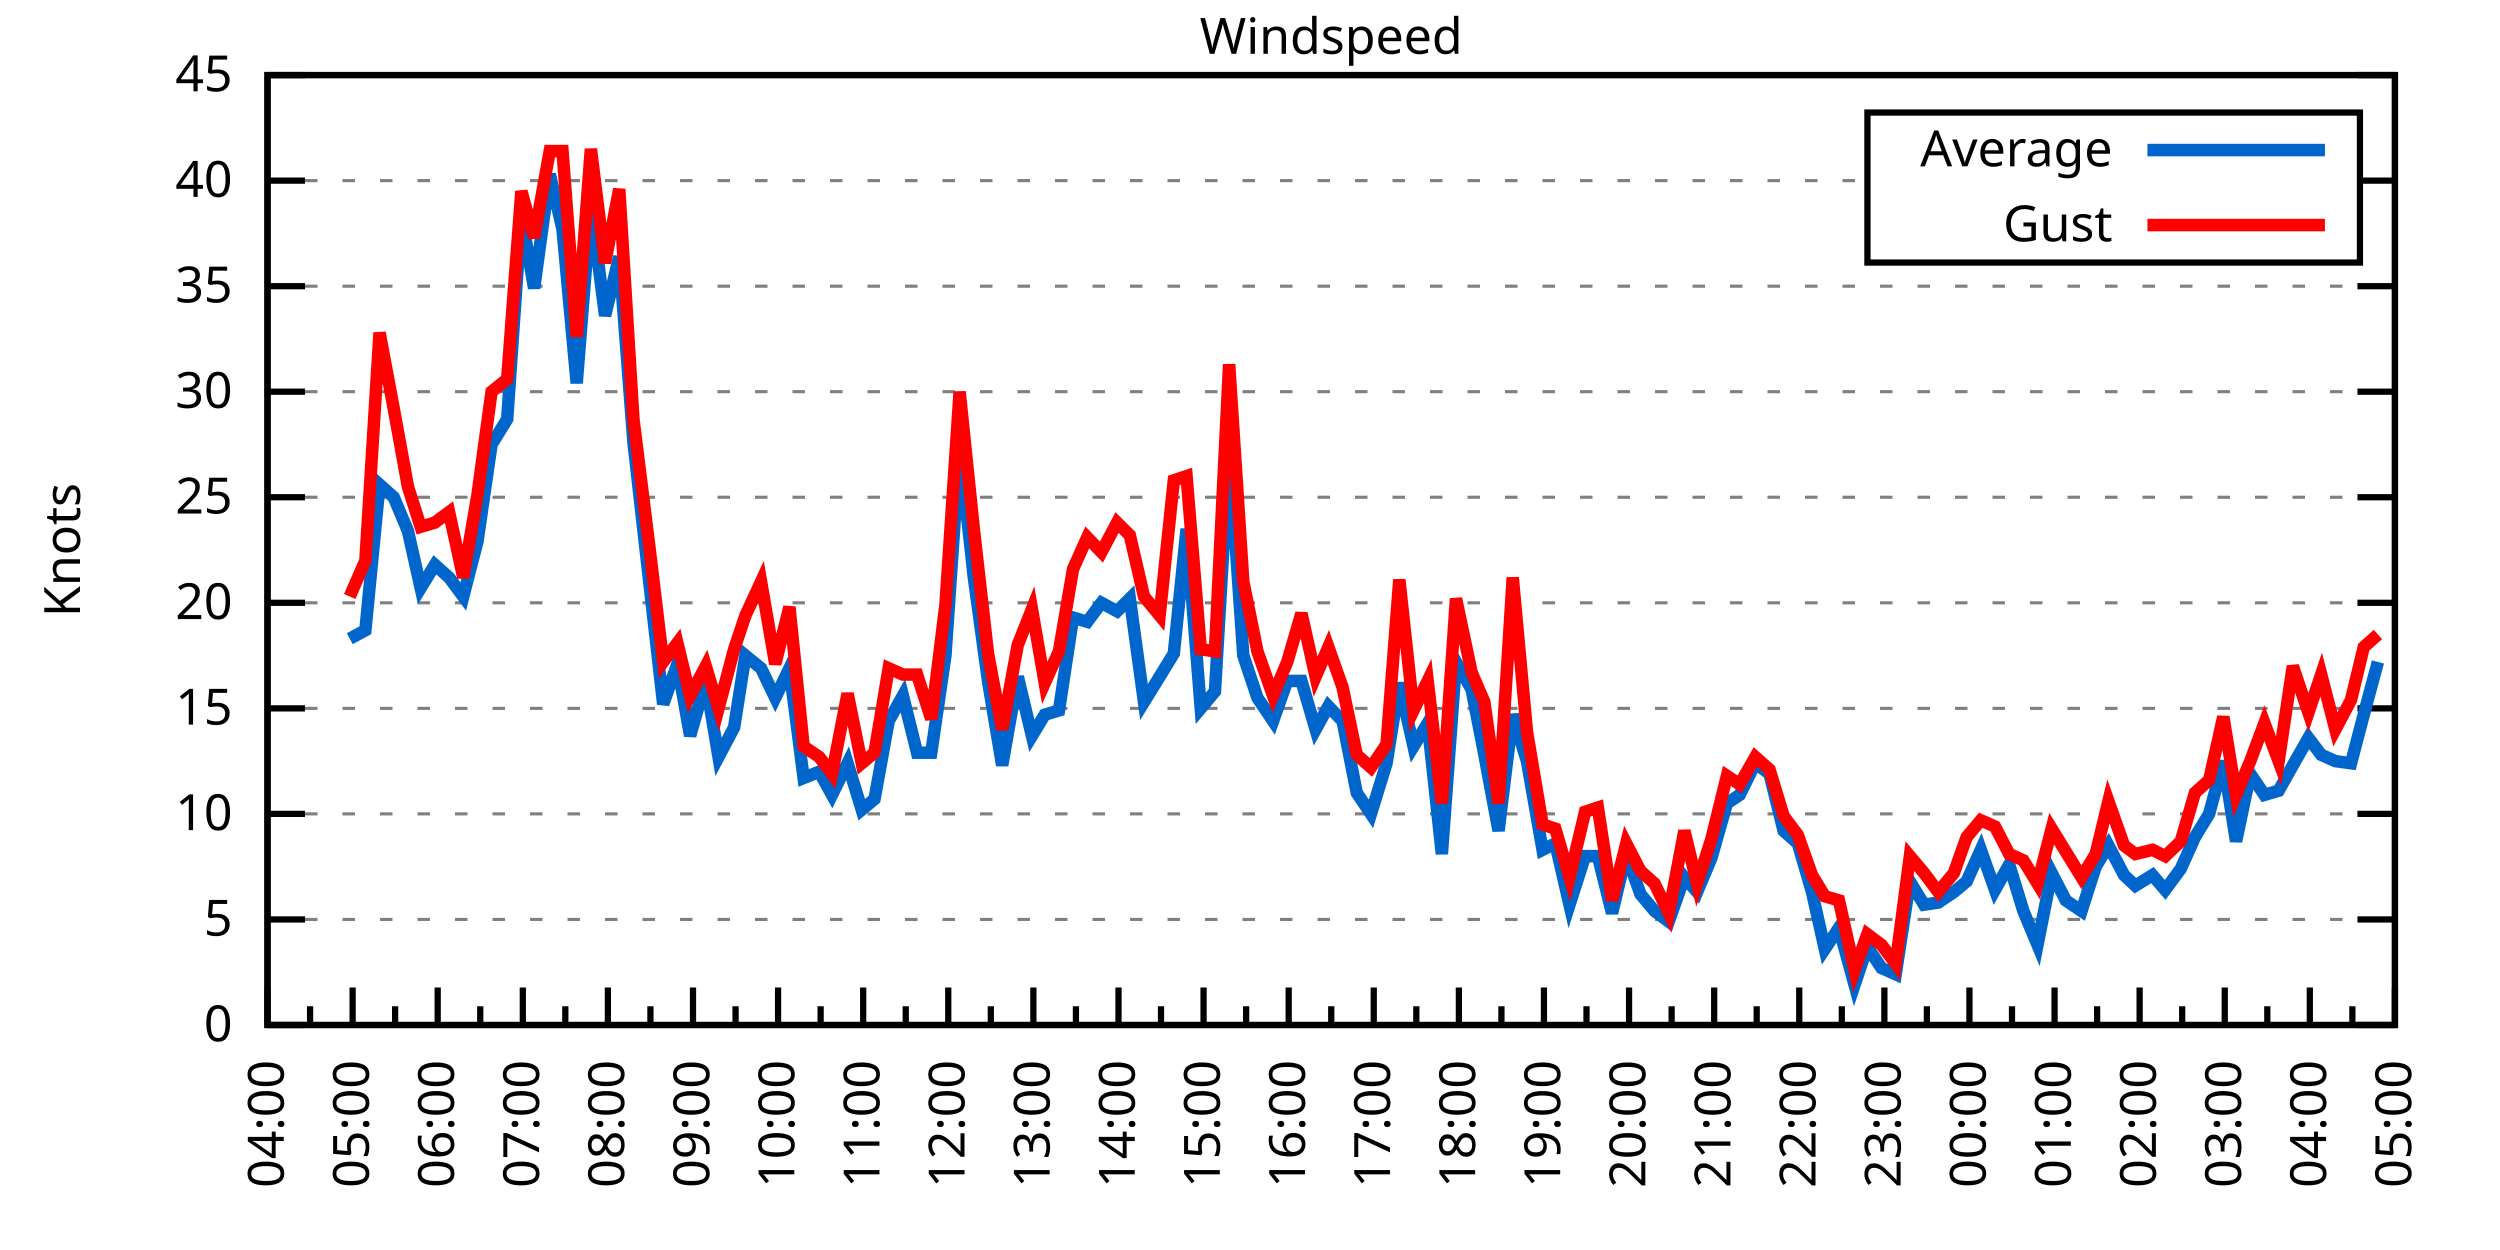
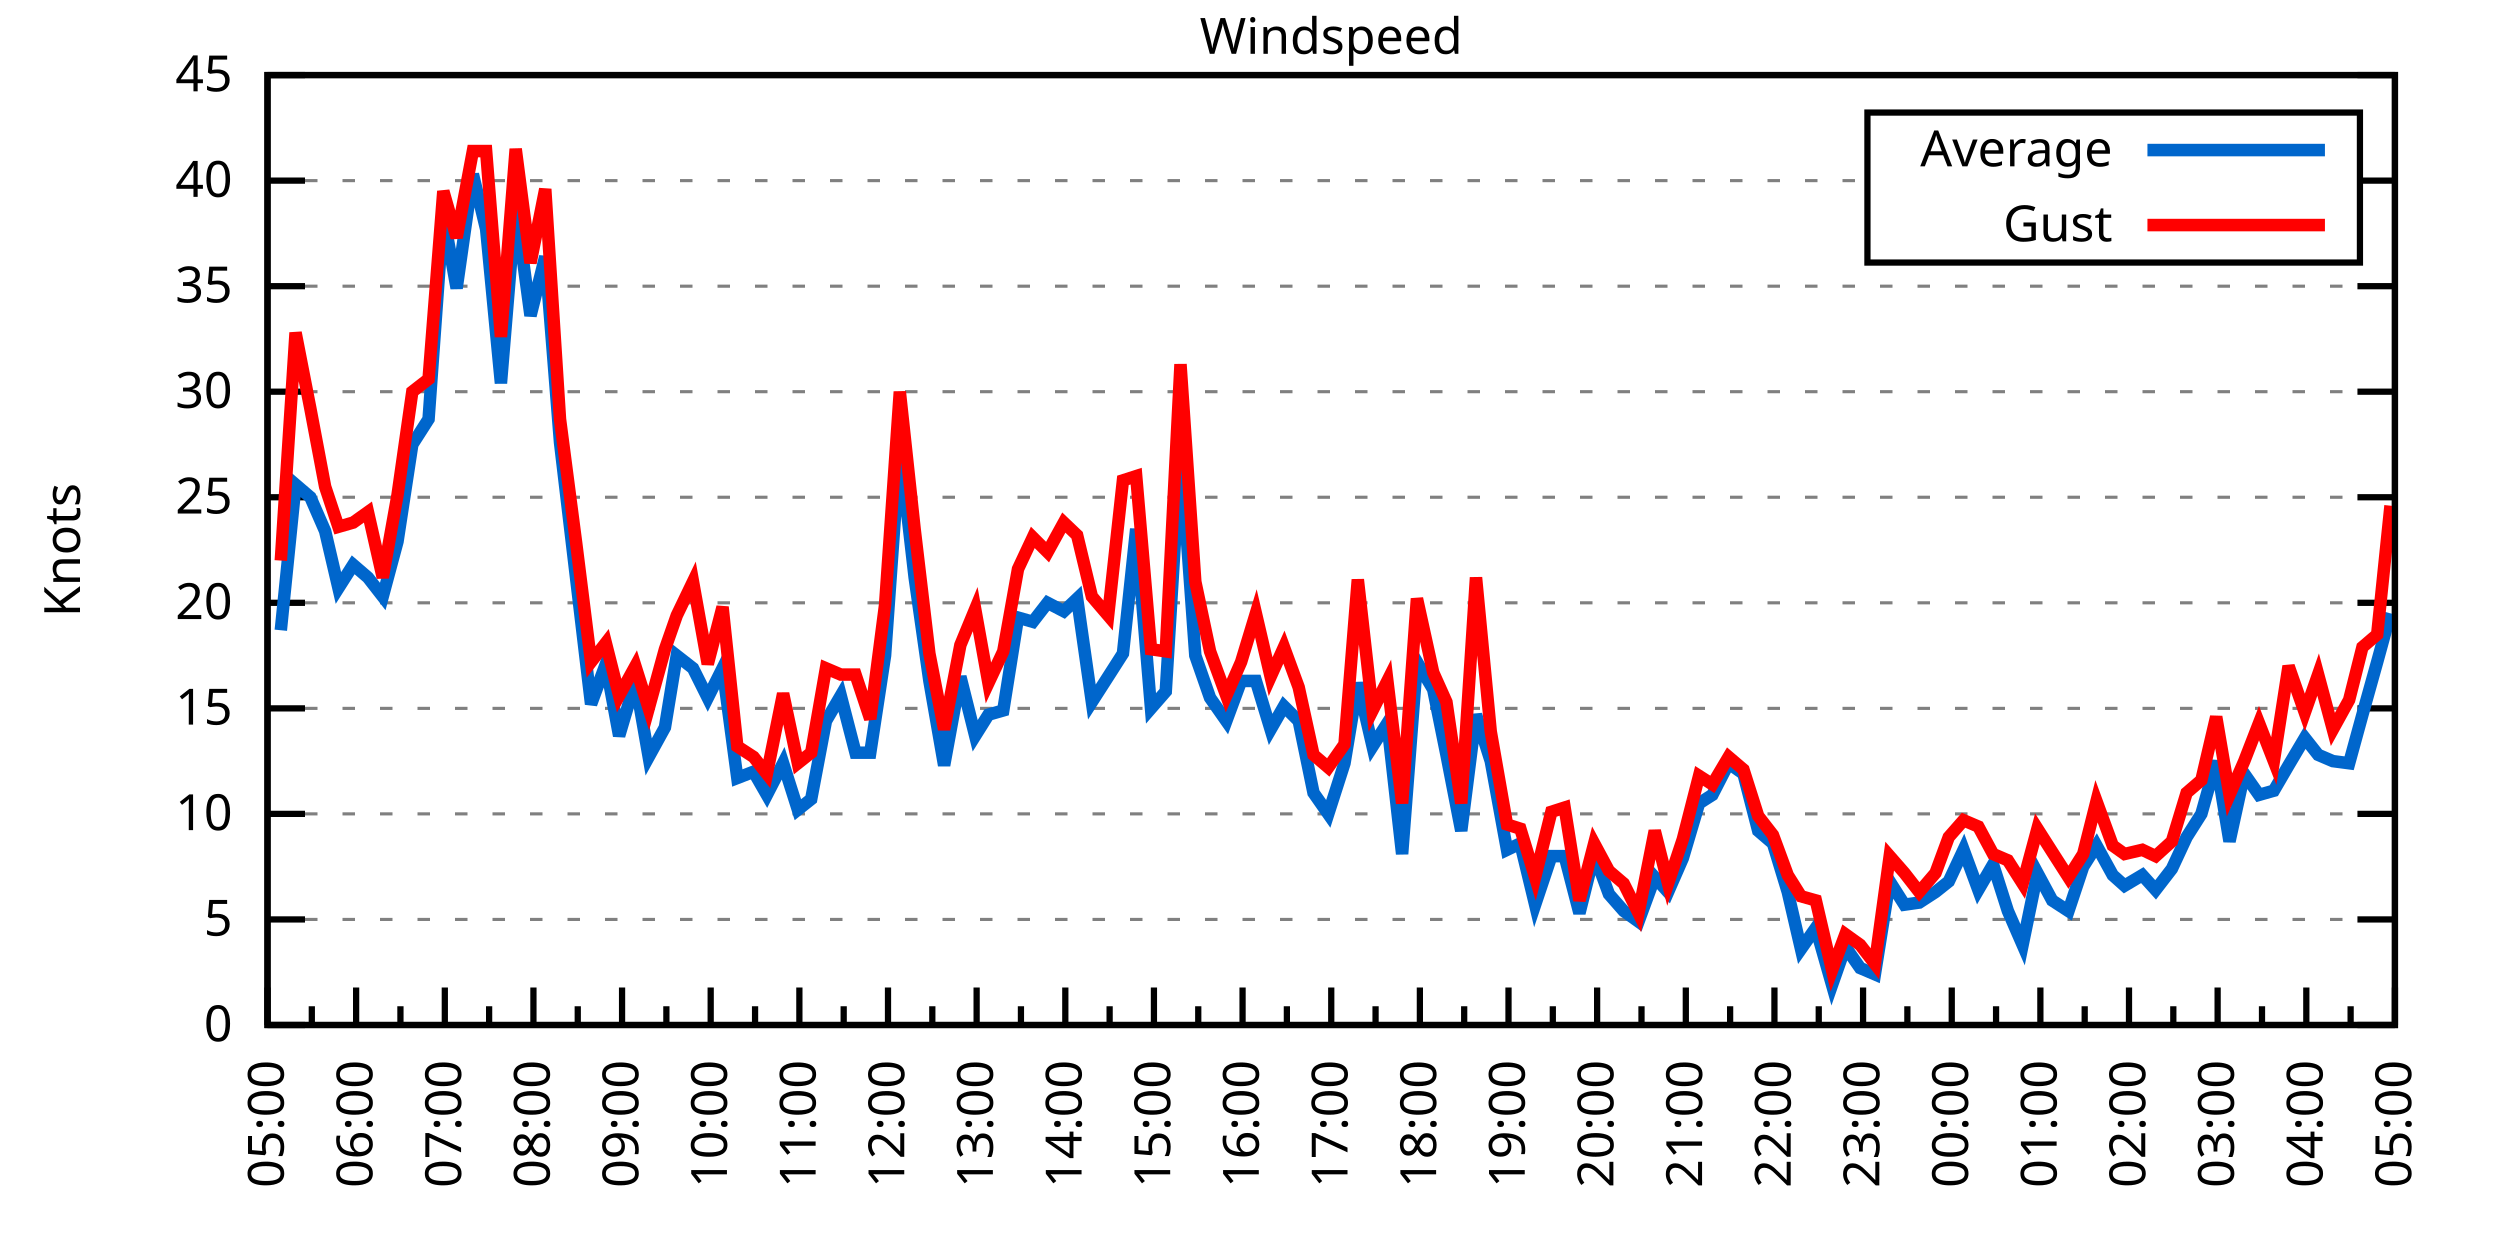
<svg xmlns="http://www.w3.org/2000/svg" xmlns:xlink="http://www.w3.org/1999/xlink" width="400" height="200" viewBox="0 0 400 200">
  <g id="gnuplot_canvas">
    <rect x="0" y="0" width="400" height="200" fill="none" />
    <defs>
      <circle id="gpDot" r="0.5" stroke-width="0.5" stroke="currentColor" />
      <path id="gpPt0" stroke-width="0.333" stroke="currentColor" d="M-1,0 h2 M0,-1 v2" />
      <path id="gpPt1" stroke-width="0.333" stroke="currentColor" d="M-1,-1 L1,1 M1,-1 L-1,1" />
      <path id="gpPt2" stroke-width="0.333" stroke="currentColor" d="M-1,0 L1,0 M0,-1 L0,1 M-1,-1 L1,1 M-1,1 L1,-1" />
      <rect id="gpPt3" stroke-width="0.333" stroke="currentColor" x="-1" y="-1" width="2" height="2" />
      <rect id="gpPt4" stroke-width="0.333" stroke="currentColor" fill="currentColor" x="-1" y="-1" width="2" height="2" />
      <circle id="gpPt5" stroke-width="0.333" stroke="currentColor" cx="0" cy="0" r="1" />
      <use xlink:href="#gpPt5" id="gpPt6" fill="currentColor" stroke="none" />
      <path id="gpPt7" stroke-width="0.333" stroke="currentColor" d="M0,-1.33 L-1.33,0.67 L1.33,0.67 z" />
      <use xlink:href="#gpPt7" id="gpPt8" fill="currentColor" stroke="none" />
      <use xlink:href="#gpPt7" id="gpPt9" stroke="currentColor" transform="rotate(180)" />
      <use xlink:href="#gpPt9" id="gpPt10" fill="currentColor" stroke="none" />
      <use xlink:href="#gpPt3" id="gpPt11" stroke="currentColor" transform="rotate(45)" />
      <use xlink:href="#gpPt11" id="gpPt12" fill="currentColor" stroke="none" />
      <path id="gpPt13" stroke-width="0.333" stroke="currentColor" d="M0,1.330 L1.265,0.411 L0.782,-1.067 L-0.782,-1.076 L-1.265,0.411 z" />
      <use xlink:href="#gpPt13" id="gpPt14" fill="currentColor" stroke="none" />
      <filter id="textbox" filterUnits="objectBoundingBox" x="0" y="0" height="1" width="1">
        <feFlood flood-color="white" flood-opacity="1" result="bgnd" />
        <feComposite in="SourceGraphic" in2="bgnd" operator="atop" />
      </filter>
      <filter id="greybox" filterUnits="objectBoundingBox" x="0" y="0" height="1" width="1">
        <feFlood flood-color="lightgrey" flood-opacity="1" result="grey" />
        <feComposite in="SourceGraphic" in2="grey" operator="atop" />
      </filter>
    </defs>
    <g fill="none" color="white" stroke="currentColor" stroke-width="1.00" stroke-linecap="butt" stroke-linejoin="miter">
</g>
    <g fill="none" color="black" stroke="currentColor" stroke-width="1.00" stroke-linecap="butt" stroke-linejoin="miter">
      <g stroke="none" shape-rendering="crispEdges">
        <polygon fill="rgb(255, 255, 255)" points="42.80,164.00 383.18,164.00 383.18,12.02 42.80,12.02 " />
      </g>
    </g>
    <g fill="none" color="black" stroke="currentColor" stroke-width="1.00" stroke-linecap="butt" stroke-linejoin="miter">
</g>
    <g fill="none" color="black" stroke="black" stroke-width="0.50" stroke-linecap="butt" stroke-linejoin="miter">
</g>
    <g fill="none" color="gray" stroke="currentColor" stroke-width="0.50" stroke-linecap="butt" stroke-linejoin="miter">
      <path stroke="gray" stroke-dasharray="2,4" class="gridline" d="M42.80,164.00 L383.19,164.00  " />
    </g>
    <g fill="none" color="gray" stroke="gray" stroke-width="1.00" stroke-linecap="butt" stroke-linejoin="miter">
</g>
    <g fill="none" color="black" stroke="currentColor" stroke-width="1.00" stroke-linecap="butt" stroke-linejoin="miter">
      <path stroke="black" d="M42.80,164.00 L48.80,164.00 M383.19,164.00 L377.19,164.00  " />
      <g transform="translate(37.20,166.60)" stroke="none" fill="black" font-family="Sans" font-size="8.00" text-anchor="end">
        <text>
          <tspan font-family="Sans"> 0</tspan>
        </text>
      </g>
    </g>
    <g fill="none" color="black" stroke="currentColor" stroke-width="1.00" stroke-linecap="butt" stroke-linejoin="miter">
</g>
    <g fill="none" color="black" stroke="black" stroke-width="0.50" stroke-linecap="butt" stroke-linejoin="miter">
</g>
    <g fill="none" color="gray" stroke="currentColor" stroke-width="0.50" stroke-linecap="butt" stroke-linejoin="miter">
      <path stroke="gray" stroke-dasharray="2,4" class="gridline" d="M42.80,147.11 L383.19,147.11  " />
    </g>
    <g fill="none" color="gray" stroke="gray" stroke-width="1.00" stroke-linecap="butt" stroke-linejoin="miter">
</g>
    <g fill="none" color="black" stroke="currentColor" stroke-width="1.00" stroke-linecap="butt" stroke-linejoin="miter">
      <path stroke="black" d="M42.80,147.11 L48.80,147.11 M383.19,147.11 L377.19,147.11  " />
      <g transform="translate(37.20,149.71)" stroke="none" fill="black" font-family="Sans" font-size="8.00" text-anchor="end">
        <text>
          <tspan font-family="Sans"> 5</tspan>
        </text>
      </g>
    </g>
    <g fill="none" color="black" stroke="currentColor" stroke-width="1.00" stroke-linecap="butt" stroke-linejoin="miter">
</g>
    <g fill="none" color="black" stroke="black" stroke-width="0.50" stroke-linecap="butt" stroke-linejoin="miter">
</g>
    <g fill="none" color="gray" stroke="currentColor" stroke-width="0.50" stroke-linecap="butt" stroke-linejoin="miter">
      <path stroke="gray" stroke-dasharray="2,4" class="gridline" d="M42.80,130.22 L383.19,130.22  " />
    </g>
    <g fill="none" color="gray" stroke="gray" stroke-width="1.00" stroke-linecap="butt" stroke-linejoin="miter">
</g>
    <g fill="none" color="black" stroke="currentColor" stroke-width="1.00" stroke-linecap="butt" stroke-linejoin="miter">
      <path stroke="black" d="M42.80,130.22 L48.80,130.22 M383.19,130.22 L377.19,130.22  " />
      <g transform="translate(37.20,132.82)" stroke="none" fill="black" font-family="Sans" font-size="8.00" text-anchor="end">
        <text>
          <tspan font-family="Sans"> 10</tspan>
        </text>
      </g>
    </g>
    <g fill="none" color="black" stroke="currentColor" stroke-width="1.00" stroke-linecap="butt" stroke-linejoin="miter">
</g>
    <g fill="none" color="black" stroke="black" stroke-width="0.50" stroke-linecap="butt" stroke-linejoin="miter">
</g>
    <g fill="none" color="gray" stroke="currentColor" stroke-width="0.50" stroke-linecap="butt" stroke-linejoin="miter">
      <path stroke="gray" stroke-dasharray="2,4" class="gridline" d="M42.80,113.34 L383.19,113.34  " />
    </g>
    <g fill="none" color="gray" stroke="gray" stroke-width="1.00" stroke-linecap="butt" stroke-linejoin="miter">
</g>
    <g fill="none" color="black" stroke="currentColor" stroke-width="1.00" stroke-linecap="butt" stroke-linejoin="miter">
      <path stroke="black" d="M42.80,113.34 L48.80,113.34 M383.19,113.34 L377.19,113.34  " />
      <g transform="translate(37.20,115.94)" stroke="none" fill="black" font-family="Sans" font-size="8.00" text-anchor="end">
        <text>
          <tspan font-family="Sans"> 15</tspan>
        </text>
      </g>
    </g>
    <g fill="none" color="black" stroke="currentColor" stroke-width="1.00" stroke-linecap="butt" stroke-linejoin="miter">
</g>
    <g fill="none" color="black" stroke="black" stroke-width="0.50" stroke-linecap="butt" stroke-linejoin="miter">
</g>
    <g fill="none" color="gray" stroke="currentColor" stroke-width="0.50" stroke-linecap="butt" stroke-linejoin="miter">
      <path stroke="gray" stroke-dasharray="2,4" class="gridline" d="M42.80,96.45 L383.19,96.45  " />
    </g>
    <g fill="none" color="gray" stroke="gray" stroke-width="1.00" stroke-linecap="butt" stroke-linejoin="miter">
</g>
    <g fill="none" color="black" stroke="currentColor" stroke-width="1.00" stroke-linecap="butt" stroke-linejoin="miter">
      <path stroke="black" d="M42.80,96.45 L48.80,96.45 M383.19,96.45 L377.19,96.45  " />
      <g transform="translate(37.20,99.05)" stroke="none" fill="black" font-family="Sans" font-size="8.00" text-anchor="end">
        <text>
          <tspan font-family="Sans"> 20</tspan>
        </text>
      </g>
    </g>
    <g fill="none" color="black" stroke="currentColor" stroke-width="1.00" stroke-linecap="butt" stroke-linejoin="miter">
</g>
    <g fill="none" color="black" stroke="black" stroke-width="0.50" stroke-linecap="butt" stroke-linejoin="miter">
</g>
    <g fill="none" color="gray" stroke="currentColor" stroke-width="0.50" stroke-linecap="butt" stroke-linejoin="miter">
      <path stroke="gray" stroke-dasharray="2,4" class="gridline" d="M42.80,79.56 L383.19,79.56  " />
    </g>
    <g fill="none" color="gray" stroke="gray" stroke-width="1.00" stroke-linecap="butt" stroke-linejoin="miter">
</g>
    <g fill="none" color="black" stroke="currentColor" stroke-width="1.00" stroke-linecap="butt" stroke-linejoin="miter">
      <path stroke="black" d="M42.80,79.56 L48.80,79.56 M383.19,79.56 L377.19,79.56  " />
      <g transform="translate(37.20,82.16)" stroke="none" fill="black" font-family="Sans" font-size="8.00" text-anchor="end">
        <text>
          <tspan font-family="Sans"> 25</tspan>
        </text>
      </g>
    </g>
    <g fill="none" color="black" stroke="currentColor" stroke-width="1.00" stroke-linecap="butt" stroke-linejoin="miter">
</g>
    <g fill="none" color="black" stroke="black" stroke-width="0.50" stroke-linecap="butt" stroke-linejoin="miter">
</g>
    <g fill="none" color="gray" stroke="currentColor" stroke-width="0.50" stroke-linecap="butt" stroke-linejoin="miter">
      <path stroke="gray" stroke-dasharray="2,4" class="gridline" d="M42.80,62.67 L383.19,62.67  " />
    </g>
    <g fill="none" color="gray" stroke="gray" stroke-width="1.00" stroke-linecap="butt" stroke-linejoin="miter">
</g>
    <g fill="none" color="black" stroke="currentColor" stroke-width="1.00" stroke-linecap="butt" stroke-linejoin="miter">
      <path stroke="black" d="M42.80,62.67 L48.80,62.67 M383.19,62.67 L377.19,62.67  " />
      <g transform="translate(37.20,65.27)" stroke="none" fill="black" font-family="Sans" font-size="8.00" text-anchor="end">
        <text>
          <tspan font-family="Sans"> 30</tspan>
        </text>
      </g>
    </g>
    <g fill="none" color="black" stroke="currentColor" stroke-width="1.00" stroke-linecap="butt" stroke-linejoin="miter">
</g>
    <g fill="none" color="black" stroke="black" stroke-width="0.50" stroke-linecap="butt" stroke-linejoin="miter">
</g>
    <g fill="none" color="gray" stroke="currentColor" stroke-width="0.50" stroke-linecap="butt" stroke-linejoin="miter">
      <path stroke="gray" stroke-dasharray="2,4" class="gridline" d="M42.80,45.79 L383.19,45.79  " />
    </g>
    <g fill="none" color="gray" stroke="gray" stroke-width="1.00" stroke-linecap="butt" stroke-linejoin="miter">
</g>
    <g fill="none" color="black" stroke="currentColor" stroke-width="1.00" stroke-linecap="butt" stroke-linejoin="miter">
      <path stroke="black" d="M42.80,45.79 L48.80,45.79 M383.19,45.79 L377.19,45.79  " />
      <g transform="translate(37.20,48.39)" stroke="none" fill="black" font-family="Sans" font-size="8.00" text-anchor="end">
        <text>
          <tspan font-family="Sans"> 35</tspan>
        </text>
      </g>
    </g>
    <g fill="none" color="black" stroke="currentColor" stroke-width="1.00" stroke-linecap="butt" stroke-linejoin="miter">
</g>
    <g fill="none" color="black" stroke="black" stroke-width="0.50" stroke-linecap="butt" stroke-linejoin="miter">
</g>
    <g fill="none" color="gray" stroke="currentColor" stroke-width="0.50" stroke-linecap="butt" stroke-linejoin="miter">
      <path stroke="gray" stroke-dasharray="2,4" class="gridline" d="M42.80,28.90 L298.79,28.90 M377.59,28.90 L383.19,28.90  " />
    </g>
    <g fill="none" color="gray" stroke="gray" stroke-width="1.00" stroke-linecap="butt" stroke-linejoin="miter">
</g>
    <g fill="none" color="black" stroke="currentColor" stroke-width="1.00" stroke-linecap="butt" stroke-linejoin="miter">
      <path stroke="black" d="M42.80,28.90 L48.80,28.90 M383.19,28.90 L377.19,28.90  " />
      <g transform="translate(37.20,31.50)" stroke="none" fill="black" font-family="Sans" font-size="8.00" text-anchor="end">
        <text>
          <tspan font-family="Sans"> 40</tspan>
        </text>
      </g>
    </g>
    <g fill="none" color="black" stroke="currentColor" stroke-width="1.00" stroke-linecap="butt" stroke-linejoin="miter">
</g>
    <g fill="none" color="black" stroke="black" stroke-width="0.50" stroke-linecap="butt" stroke-linejoin="miter">
</g>
    <g fill="none" color="gray" stroke="currentColor" stroke-width="0.50" stroke-linecap="butt" stroke-linejoin="miter">
      <path stroke="gray" stroke-dasharray="2,4" class="gridline" d="M42.80,12.01 L383.19,12.01  " />
    </g>
    <g fill="none" color="gray" stroke="gray" stroke-width="1.00" stroke-linecap="butt" stroke-linejoin="miter">
</g>
    <g fill="none" color="black" stroke="currentColor" stroke-width="1.00" stroke-linecap="butt" stroke-linejoin="miter">
      <path stroke="black" d="M42.80,12.01 L48.80,12.01 M383.19,12.01 L377.19,12.01  " />
      <g transform="translate(37.20,14.61)" stroke="none" fill="black" font-family="Sans" font-size="8.00" text-anchor="end">
        <text>
          <tspan font-family="Sans"> 45</tspan>
        </text>
      </g>
    </g>
    <g fill="none" color="black" stroke="currentColor" stroke-width="1.00" stroke-linecap="butt" stroke-linejoin="miter">
      <path stroke="black" d="M42.80,164.00 L42.80,158.00  " />
      <g transform="translate(45.40,169.60) rotate(270)" stroke="none" fill="black" font-family="Sans" font-size="8.00" text-anchor="end">
        <text>
+           <tspan font-family="Sans">05:00</tspan>
+         </text>
+       </g>
+     </g>
+     <g fill="none" color="black" stroke="currentColor" stroke-width="1.00" stroke-linecap="butt" stroke-linejoin="miter">
+       <path stroke="black" d="M49.89,164.00 L49.89,161.00 M56.98,164.00 L56.98,158.00  " />
+       <g transform="translate(59.58,169.60) rotate(270)" stroke="none" fill="black" font-family="Sans" font-size="8.00" text-anchor="end">
+         <text>
+           <tspan font-family="Sans">06:00</tspan>
+         </text>
+       </g>
+     </g>
+     <g fill="none" color="black" stroke="currentColor" stroke-width="1.00" stroke-linecap="butt" stroke-linejoin="miter">
+       <path stroke="black" d="M64.07,164.00 L64.07,161.00 M71.17,164.00 L71.17,158.00  " />
+       <g transform="translate(73.77,169.60) rotate(270)" stroke="none" fill="black" font-family="Sans" font-size="8.00" text-anchor="end">
+         <text>
+           <tspan font-family="Sans">07:00</tspan>
+         </text>
+       </g>
+     </g>
+     <g fill="none" color="black" stroke="currentColor" stroke-width="1.00" stroke-linecap="butt" stroke-linejoin="miter">
+       <path stroke="black" d="M78.26,164.00 L78.26,161.00 M85.35,164.00 L85.35,158.00  " />
+       <g transform="translate(87.95,169.60) rotate(270)" stroke="none" fill="black" font-family="Sans" font-size="8.00" text-anchor="end">
+         <text>
+           <tspan font-family="Sans">08:00</tspan>
+         </text>
+       </g>
+     </g>
+     <g fill="none" color="black" stroke="currentColor" stroke-width="1.00" stroke-linecap="butt" stroke-linejoin="miter">
+       <path stroke="black" d="M92.44,164.00 L92.44,161.00 M99.53,164.00 L99.53,158.00  " />
+       <g transform="translate(102.13,169.60) rotate(270)" stroke="none" fill="black" font-family="Sans" font-size="8.00" text-anchor="end">
+         <text>
+           <tspan font-family="Sans">09:00</tspan>
+         </text>
+       </g>
+     </g>
+     <g fill="none" color="black" stroke="currentColor" stroke-width="1.00" stroke-linecap="butt" stroke-linejoin="miter">
+       <path stroke="black" d="M106.62,164.00 L106.62,161.00 M113.71,164.00 L113.71,158.00  " />
+       <g transform="translate(116.31,169.60) rotate(270)" stroke="none" fill="black" font-family="Sans" font-size="8.00" text-anchor="end">
+         <text>
+           <tspan font-family="Sans">10:00</tspan>
+         </text>
+       </g>
+     </g>
+     <g fill="none" color="black" stroke="currentColor" stroke-width="1.00" stroke-linecap="butt" stroke-linejoin="miter">
+       <path stroke="black" d="M120.81,164.00 L120.81,161.00 M127.90,164.00 L127.90,158.00  " />
+       <g transform="translate(130.50,169.60) rotate(270)" stroke="none" fill="black" font-family="Sans" font-size="8.00" text-anchor="end">
+         <text>
+           <tspan font-family="Sans">11:00</tspan>
+         </text>
+       </g>
+     </g>
+     <g fill="none" color="black" stroke="currentColor" stroke-width="1.00" stroke-linecap="butt" stroke-linejoin="miter">
+       <path stroke="black" d="M134.99,164.00 L134.99,161.00 M142.08,164.00 L142.08,158.00  " />
+       <g transform="translate(144.68,169.60) rotate(270)" stroke="none" fill="black" font-family="Sans" font-size="8.00" text-anchor="end">
+         <text>
+           <tspan font-family="Sans">12:00</tspan>
+         </text>
+       </g>
+     </g>
+     <g fill="none" color="black" stroke="currentColor" stroke-width="1.00" stroke-linecap="butt" stroke-linejoin="miter">
+       <path stroke="black" d="M149.17,164.00 L149.17,161.00 M156.26,164.00 L156.26,158.00  " />
+       <g transform="translate(158.86,169.60) rotate(270)" stroke="none" fill="black" font-family="Sans" font-size="8.00" text-anchor="end">
+         <text>
+           <tspan font-family="Sans">13:00</tspan>
+         </text>
+       </g>
+     </g>
+     <g fill="none" color="black" stroke="currentColor" stroke-width="1.00" stroke-linecap="butt" stroke-linejoin="miter">
+       <path stroke="black" d="M163.35,164.00 L163.35,161.00 M170.45,164.00 L170.45,158.00  " />
+       <g transform="translate(173.05,169.60) rotate(270)" stroke="none" fill="black" font-family="Sans" font-size="8.00" text-anchor="end">
+         <text>
+           <tspan font-family="Sans">14:00</tspan>
+         </text>
+       </g>
+     </g>
+     <g fill="none" color="black" stroke="currentColor" stroke-width="1.00" stroke-linecap="butt" stroke-linejoin="miter">
+       <path stroke="black" d="M177.54,164.00 L177.54,161.00 M184.63,164.00 L184.63,158.00  " />
+       <g transform="translate(187.23,169.60) rotate(270)" stroke="none" fill="black" font-family="Sans" font-size="8.00" text-anchor="end">
+         <text>
+           <tspan font-family="Sans">15:00</tspan>
+         </text>
+       </g>
+     </g>
+     <g fill="none" color="black" stroke="currentColor" stroke-width="1.00" stroke-linecap="butt" stroke-linejoin="miter">
+       <path stroke="black" d="M191.72,164.00 L191.72,161.00 M198.81,164.00 L198.81,158.00  " />
+       <g transform="translate(201.41,169.60) rotate(270)" stroke="none" fill="black" font-family="Sans" font-size="8.00" text-anchor="end">
+         <text>
+           <tspan font-family="Sans">16:00</tspan>
+         </text>
+       </g>
+     </g>
+     <g fill="none" color="black" stroke="currentColor" stroke-width="1.00" stroke-linecap="butt" stroke-linejoin="miter">
+       <path stroke="black" d="M205.90,164.00 L205.90,161.00 M213.00,164.00 L213.00,158.00  " />
+       <g transform="translate(215.60,169.60) rotate(270)" stroke="none" fill="black" font-family="Sans" font-size="8.00" text-anchor="end">
+         <text>
+           <tspan font-family="Sans">17:00</tspan>
+         </text>
+       </g>
+     </g>
+     <g fill="none" color="black" stroke="currentColor" stroke-width="1.00" stroke-linecap="butt" stroke-linejoin="miter">
+       <path stroke="black" d="M220.09,164.00 L220.09,161.00 M227.18,164.00 L227.18,158.00  " />
+       <g transform="translate(229.78,169.60) rotate(270)" stroke="none" fill="black" font-family="Sans" font-size="8.00" text-anchor="end">
+         <text>
+           <tspan font-family="Sans">18:00</tspan>
+         </text>
+       </g>
+     </g>
+     <g fill="none" color="black" stroke="currentColor" stroke-width="1.00" stroke-linecap="butt" stroke-linejoin="miter">
+       <path stroke="black" d="M234.27,164.00 L234.27,161.00 M241.36,164.00 L241.36,158.00  " />
+       <g transform="translate(243.96,169.60) rotate(270)" stroke="none" fill="black" font-family="Sans" font-size="8.00" text-anchor="end">
+         <text>
+           <tspan font-family="Sans">19:00</tspan>
+         </text>
+       </g>
+     </g>
+     <g fill="none" color="black" stroke="currentColor" stroke-width="1.00" stroke-linecap="butt" stroke-linejoin="miter">
+       <path stroke="black" d="M248.45,164.00 L248.45,161.00 M255.54,164.00 L255.54,158.00  " />
+       <g transform="translate(258.14,169.60) rotate(270)" stroke="none" fill="black" font-family="Sans" font-size="8.00" text-anchor="end">
+         <text>
+           <tspan font-family="Sans">20:00</tspan>
+         </text>
+       </g>
+     </g>
+     <g fill="none" color="black" stroke="currentColor" stroke-width="1.00" stroke-linecap="butt" stroke-linejoin="miter">
+       <path stroke="black" d="M262.64,164.00 L262.64,161.00 M269.73,164.00 L269.73,158.00  " />
+       <g transform="translate(272.33,169.60) rotate(270)" stroke="none" fill="black" font-family="Sans" font-size="8.00" text-anchor="end">
+         <text>
+           <tspan font-family="Sans">21:00</tspan>
+         </text>
+       </g>
+     </g>
+     <g fill="none" color="black" stroke="currentColor" stroke-width="1.00" stroke-linecap="butt" stroke-linejoin="miter">
+       <path stroke="black" d="M276.82,164.00 L276.82,161.00 M283.91,164.00 L283.91,158.00  " />
+       <g transform="translate(286.51,169.60) rotate(270)" stroke="none" fill="black" font-family="Sans" font-size="8.00" text-anchor="end">
+         <text>
+           <tspan font-family="Sans">22:00</tspan>
+         </text>
+       </g>
+     </g>
+     <g fill="none" color="black" stroke="currentColor" stroke-width="1.00" stroke-linecap="butt" stroke-linejoin="miter">
+       <path stroke="black" d="M291.00,164.00 L291.00,161.00 M298.09,164.00 L298.09,158.00  " />
+       <g transform="translate(300.69,169.60) rotate(270)" stroke="none" fill="black" font-family="Sans" font-size="8.00" text-anchor="end">
+         <text>
+           <tspan font-family="Sans">23:00</tspan>
+         </text>
+       </g>
+     </g>
+     <g fill="none" color="black" stroke="currentColor" stroke-width="1.00" stroke-linecap="butt" stroke-linejoin="miter">
+       <path stroke="black" d="M305.18,164.00 L305.18,161.00 M312.28,164.00 L312.28,158.00  " />
+       <g transform="translate(314.88,169.60) rotate(270)" stroke="none" fill="black" font-family="Sans" font-size="8.00" text-anchor="end">
+         <text>
+           <tspan font-family="Sans">00:00</tspan>
+         </text>
+       </g>
+     </g>
+     <g fill="none" color="black" stroke="currentColor" stroke-width="1.00" stroke-linecap="butt" stroke-linejoin="miter">
+       <path stroke="black" d="M319.37,164.00 L319.37,161.00 M326.46,164.00 L326.46,158.00  " />
+       <g transform="translate(329.06,169.60) rotate(270)" stroke="none" fill="black" font-family="Sans" font-size="8.00" text-anchor="end">
+         <text>
+           <tspan font-family="Sans">01:00</tspan>
+         </text>
+       </g>
+     </g>
+     <g fill="none" color="black" stroke="currentColor" stroke-width="1.00" stroke-linecap="butt" stroke-linejoin="miter">
+       <path stroke="black" d="M333.55,164.00 L333.55,161.00 M340.64,164.00 L340.64,158.00  " />
+       <g transform="translate(343.24,169.60) rotate(270)" stroke="none" fill="black" font-family="Sans" font-size="8.00" text-anchor="end">
+         <text>
+           <tspan font-family="Sans">02:00</tspan>
+         </text>
+       </g>
+     </g>
+     <g fill="none" color="black" stroke="currentColor" stroke-width="1.00" stroke-linecap="butt" stroke-linejoin="miter">
+       <path stroke="black" d="M347.73,164.00 L347.73,161.00 M354.82,164.00 L354.82,158.00  " />
+       <g transform="translate(357.42,169.60) rotate(270)" stroke="none" fill="black" font-family="Sans" font-size="8.00" text-anchor="end">
+         <text>
+           <tspan font-family="Sans">03:00</tspan>
+         </text>
+       </g>
+     </g>
+     <g fill="none" color="black" stroke="currentColor" stroke-width="1.00" stroke-linecap="butt" stroke-linejoin="miter">
+       <path stroke="black" d="M361.92,164.00 L361.92,161.00 M369.01,164.00 L369.01,158.00  " />
+       <g transform="translate(371.61,169.60) rotate(270)" stroke="none" fill="black" font-family="Sans" font-size="8.00" text-anchor="end">
+         <text>
          <tspan font-family="Sans">04:00</tspan>
        </text>
      </g>
    </g>
    <g fill="none" color="black" stroke="currentColor" stroke-width="1.00" stroke-linecap="butt" stroke-linejoin="miter">
-       <path stroke="black" d="M49.61,164.00 L49.61,161.00 M56.42,164.00 L56.42,158.00  " />
-       <g transform="translate(59.02,169.60) rotate(270)" stroke="none" fill="black" font-family="Sans" font-size="8.00" text-anchor="end">
-         <text>
-           <tspan font-family="Sans">05:00</tspan>
-         </text>
-       </g>
-     </g>
-     <g fill="none" color="black" stroke="currentColor" stroke-width="1.00" stroke-linecap="butt" stroke-linejoin="miter">
-       <path stroke="black" d="M63.22,164.00 L63.22,161.00 M70.03,164.00 L70.03,158.00  " />
-       <g transform="translate(72.63,169.60) rotate(270)" stroke="none" fill="black" font-family="Sans" font-size="8.00" text-anchor="end">
-         <text>
-           <tspan font-family="Sans">06:00</tspan>
-         </text>
-       </g>
-     </g>
-     <g fill="none" color="black" stroke="currentColor" stroke-width="1.00" stroke-linecap="butt" stroke-linejoin="miter">
-       <path stroke="black" d="M76.84,164.00 L76.84,161.00 M83.65,164.00 L83.65,158.00  " />
-       <g transform="translate(86.25,169.60) rotate(270)" stroke="none" fill="black" font-family="Sans" font-size="8.00" text-anchor="end">
-         <text>
-           <tspan font-family="Sans">07:00</tspan>
-         </text>
-       </g>
-     </g>
-     <g fill="none" color="black" stroke="currentColor" stroke-width="1.00" stroke-linecap="butt" stroke-linejoin="miter">
-       <path stroke="black" d="M90.45,164.00 L90.45,161.00 M97.26,164.00 L97.26,158.00  " />
-       <g transform="translate(99.86,169.60) rotate(270)" stroke="none" fill="black" font-family="Sans" font-size="8.00" text-anchor="end">
-         <text>
-           <tspan font-family="Sans">08:00</tspan>
-         </text>
-       </g>
-     </g>
-     <g fill="none" color="black" stroke="currentColor" stroke-width="1.00" stroke-linecap="butt" stroke-linejoin="miter">
-       <path stroke="black" d="M104.07,164.00 L104.07,161.00 M110.88,164.00 L110.88,158.00  " />
-       <g transform="translate(113.48,169.60) rotate(270)" stroke="none" fill="black" font-family="Sans" font-size="8.00" text-anchor="end">
-         <text>
-           <tspan font-family="Sans">09:00</tspan>
-         </text>
-       </g>
-     </g>
-     <g fill="none" color="black" stroke="currentColor" stroke-width="1.00" stroke-linecap="butt" stroke-linejoin="miter">
-       <path stroke="black" d="M117.69,164.00 L117.69,161.00 M124.49,164.00 L124.49,158.00  " />
-       <g transform="translate(127.09,169.60) rotate(270)" stroke="none" fill="black" font-family="Sans" font-size="8.00" text-anchor="end">
-         <text>
-           <tspan font-family="Sans">10:00</tspan>
-         </text>
-       </g>
-     </g>
-     <g fill="none" color="black" stroke="currentColor" stroke-width="1.00" stroke-linecap="butt" stroke-linejoin="miter">
-       <path stroke="black" d="M131.30,164.00 L131.30,161.00 M138.11,164.00 L138.11,158.00  " />
-       <g transform="translate(140.71,169.60) rotate(270)" stroke="none" fill="black" font-family="Sans" font-size="8.00" text-anchor="end">
-         <text>
-           <tspan font-family="Sans">11:00</tspan>
-         </text>
-       </g>
-     </g>
-     <g fill="none" color="black" stroke="currentColor" stroke-width="1.00" stroke-linecap="butt" stroke-linejoin="miter">
-       <path stroke="black" d="M144.92,164.00 L144.92,161.00 M151.72,164.00 L151.72,158.00  " />
-       <g transform="translate(154.32,169.60) rotate(270)" stroke="none" fill="black" font-family="Sans" font-size="8.00" text-anchor="end">
-         <text>
-           <tspan font-family="Sans">12:00</tspan>
-         </text>
-       </g>
-     </g>
-     <g fill="none" color="black" stroke="currentColor" stroke-width="1.00" stroke-linecap="butt" stroke-linejoin="miter">
-       <path stroke="black" d="M158.53,164.00 L158.53,161.00 M165.34,164.00 L165.34,158.00  " />
-       <g transform="translate(167.94,169.60) rotate(270)" stroke="none" fill="black" font-family="Sans" font-size="8.00" text-anchor="end">
-         <text>
-           <tspan font-family="Sans">13:00</tspan>
-         </text>
-       </g>
-     </g>
-     <g fill="none" color="black" stroke="currentColor" stroke-width="1.00" stroke-linecap="butt" stroke-linejoin="miter">
-       <path stroke="black" d="M172.15,164.00 L172.15,161.00 M178.96,164.00 L178.96,158.00  " />
-       <g transform="translate(181.56,169.60) rotate(270)" stroke="none" fill="black" font-family="Sans" font-size="8.00" text-anchor="end">
-         <text>
-           <tspan font-family="Sans">14:00</tspan>
-         </text>
-       </g>
-     </g>
-     <g fill="none" color="black" stroke="currentColor" stroke-width="1.00" stroke-linecap="butt" stroke-linejoin="miter">
-       <path stroke="black" d="M185.76,164.00 L185.76,161.00 M192.57,164.00 L192.57,158.00  " />
-       <g transform="translate(195.17,169.60) rotate(270)" stroke="none" fill="black" font-family="Sans" font-size="8.00" text-anchor="end">
-         <text>
-           <tspan font-family="Sans">15:00</tspan>
-         </text>
-       </g>
-     </g>
-     <g fill="none" color="black" stroke="currentColor" stroke-width="1.00" stroke-linecap="butt" stroke-linejoin="miter">
-       <path stroke="black" d="M199.38,164.00 L199.38,161.00 M206.19,164.00 L206.19,158.00  " />
-       <g transform="translate(208.79,169.60) rotate(270)" stroke="none" fill="black" font-family="Sans" font-size="8.00" text-anchor="end">
-         <text>
-           <tspan font-family="Sans">16:00</tspan>
-         </text>
-       </g>
-     </g>
-     <g fill="none" color="black" stroke="currentColor" stroke-width="1.00" stroke-linecap="butt" stroke-linejoin="miter">
-       <path stroke="black" d="M213.00,164.00 L213.00,161.00 M219.80,164.00 L219.80,158.00  " />
-       <g transform="translate(222.40,169.60) rotate(270)" stroke="none" fill="black" font-family="Sans" font-size="8.00" text-anchor="end">
-         <text>
-           <tspan font-family="Sans">17:00</tspan>
-         </text>
-       </g>
-     </g>
-     <g fill="none" color="black" stroke="currentColor" stroke-width="1.00" stroke-linecap="butt" stroke-linejoin="miter">
-       <path stroke="black" d="M226.61,164.00 L226.61,161.00 M233.42,164.00 L233.42,158.00  " />
-       <g transform="translate(236.02,169.60) rotate(270)" stroke="none" fill="black" font-family="Sans" font-size="8.00" text-anchor="end">
-         <text>
-           <tspan font-family="Sans">18:00</tspan>
-         </text>
-       </g>
-     </g>
-     <g fill="none" color="black" stroke="currentColor" stroke-width="1.00" stroke-linecap="butt" stroke-linejoin="miter">
-       <path stroke="black" d="M240.23,164.00 L240.23,161.00 M247.03,164.00 L247.03,158.00  " />
-       <g transform="translate(249.63,169.60) rotate(270)" stroke="none" fill="black" font-family="Sans" font-size="8.00" text-anchor="end">
-         <text>
-           <tspan font-family="Sans">19:00</tspan>
-         </text>
-       </g>
-     </g>
-     <g fill="none" color="black" stroke="currentColor" stroke-width="1.00" stroke-linecap="butt" stroke-linejoin="miter">
-       <path stroke="black" d="M253.84,164.00 L253.84,161.00 M260.65,164.00 L260.65,158.00  " />
-       <g transform="translate(263.25,169.60) rotate(270)" stroke="none" fill="black" font-family="Sans" font-size="8.00" text-anchor="end">
-         <text>
-           <tspan font-family="Sans">20:00</tspan>
-         </text>
-       </g>
-     </g>
-     <g fill="none" color="black" stroke="currentColor" stroke-width="1.00" stroke-linecap="butt" stroke-linejoin="miter">
-       <path stroke="black" d="M267.46,164.00 L267.46,161.00 M274.27,164.00 L274.27,158.00  " />
-       <g transform="translate(276.87,169.60) rotate(270)" stroke="none" fill="black" font-family="Sans" font-size="8.00" text-anchor="end">
-         <text>
-           <tspan font-family="Sans">21:00</tspan>
-         </text>
-       </g>
-     </g>
-     <g fill="none" color="black" stroke="currentColor" stroke-width="1.00" stroke-linecap="butt" stroke-linejoin="miter">
-       <path stroke="black" d="M281.07,164.00 L281.07,161.00 M287.88,164.00 L287.88,158.00  " />
-       <g transform="translate(290.48,169.60) rotate(270)" stroke="none" fill="black" font-family="Sans" font-size="8.00" text-anchor="end">
-         <text>
-           <tspan font-family="Sans">22:00</tspan>
-         </text>
-       </g>
-     </g>
-     <g fill="none" color="black" stroke="currentColor" stroke-width="1.00" stroke-linecap="butt" stroke-linejoin="miter">
-       <path stroke="black" d="M294.69,164.00 L294.69,161.00 M301.50,164.00 L301.50,158.00  " />
-       <g transform="translate(304.10,169.60) rotate(270)" stroke="none" fill="black" font-family="Sans" font-size="8.00" text-anchor="end">
-         <text>
-           <tspan font-family="Sans">23:00</tspan>
-         </text>
-       </g>
-     </g>
-     <g fill="none" color="black" stroke="currentColor" stroke-width="1.00" stroke-linecap="butt" stroke-linejoin="miter">
-       <path stroke="black" d="M308.30,164.00 L308.30,161.00 M315.11,164.00 L315.11,158.00  " />
-       <g transform="translate(317.71,169.60) rotate(270)" stroke="none" fill="black" font-family="Sans" font-size="8.00" text-anchor="end">
-         <text>
-           <tspan font-family="Sans">00:00</tspan>
-         </text>
-       </g>
-     </g>
-     <g fill="none" color="black" stroke="currentColor" stroke-width="1.00" stroke-linecap="butt" stroke-linejoin="miter">
-       <path stroke="black" d="M321.92,164.00 L321.92,161.00 M328.73,164.00 L328.73,158.00  " />
-       <g transform="translate(331.33,169.60) rotate(270)" stroke="none" fill="black" font-family="Sans" font-size="8.00" text-anchor="end">
-         <text>
-           <tspan font-family="Sans">01:00</tspan>
-         </text>
-       </g>
-     </g>
-     <g fill="none" color="black" stroke="currentColor" stroke-width="1.00" stroke-linecap="butt" stroke-linejoin="miter">
-       <path stroke="black" d="M335.54,164.00 L335.54,161.00 M342.34,164.00 L342.34,158.00  " />
-       <g transform="translate(344.94,169.60) rotate(270)" stroke="none" fill="black" font-family="Sans" font-size="8.00" text-anchor="end">
-         <text>
-           <tspan font-family="Sans">02:00</tspan>
-         </text>
-       </g>
-     </g>
-     <g fill="none" color="black" stroke="currentColor" stroke-width="1.00" stroke-linecap="butt" stroke-linejoin="miter">
-       <path stroke="black" d="M349.15,164.00 L349.15,161.00 M355.96,164.00 L355.96,158.00  " />
-       <g transform="translate(358.56,169.60) rotate(270)" stroke="none" fill="black" font-family="Sans" font-size="8.00" text-anchor="end">
-         <text>
-           <tspan font-family="Sans">03:00</tspan>
-         </text>
-       </g>
-     </g>
-     <g fill="none" color="black" stroke="currentColor" stroke-width="1.00" stroke-linecap="butt" stroke-linejoin="miter">
-       <path stroke="black" d="M362.77,164.00 L362.77,161.00 M369.57,164.00 L369.57,158.00  " />
-       <g transform="translate(372.17,169.60) rotate(270)" stroke="none" fill="black" font-family="Sans" font-size="8.00" text-anchor="end">
-         <text>
-           <tspan font-family="Sans">04:00</tspan>
-         </text>
-       </g>
-     </g>
-     <g fill="none" color="black" stroke="currentColor" stroke-width="1.00" stroke-linecap="butt" stroke-linejoin="miter">
-       <path stroke="black" d="M376.38,164.00 L376.38,161.00 M383.19,164.00 L383.19,158.00  " />
+       <path stroke="black" d="M376.10,164.00 L376.10,161.00 M383.19,164.00 L383.19,158.00  " />
      <g transform="translate(385.79,169.60) rotate(270)" stroke="none" fill="black" font-family="Sans" font-size="8.00" text-anchor="end">
        <text>
          <tspan font-family="Sans">05:00</tspan>
        </text>
      </g>
    </g>
    <g fill="none" color="black" stroke="currentColor" stroke-width="1.00" stroke-linecap="butt" stroke-linejoin="miter">
</g>
    <g fill="none" color="black" stroke="currentColor" stroke-width="1.00" stroke-linecap="butt" stroke-linejoin="miter">
      <path stroke="black" d="M42.80,12.01 L42.80,164.00 L383.19,164.00 L383.19,12.01 L42.80,12.01 Z  " />
    </g>
    <g fill="none" color="black" stroke="currentColor" stroke-width="1.00" stroke-linecap="butt" stroke-linejoin="miter">
      <g transform="translate(12.80,88.01) rotate(270)" stroke="none" fill="black" font-family="Sans" font-size="8.00" text-anchor="middle">
        <text>
          <tspan font-family="Sans">Knots</tspan>
        </text>
      </g>
    </g>
    <g fill="none" color="black" stroke="currentColor" stroke-width="1.00" stroke-linecap="butt" stroke-linejoin="miter">
</g>
    <g fill="none" color="black" stroke="currentColor" stroke-width="1.00" stroke-linecap="butt" stroke-linejoin="miter">
      <path stroke="black" d="M298.79,42.01 L298.79,18.01 L377.59,18.01 L377.59,42.01 L298.79,42.01 Z  " />
    </g>
    <g id="Windspeed_plot_1">
      <g fill="none" color="white" stroke="black" stroke-width="2.00" stroke-linecap="butt" stroke-linejoin="miter">
</g>
      <g fill="none" color="black" stroke="currentColor" stroke-width="2.00" stroke-linecap="butt" stroke-linejoin="miter">
        <g transform="translate(337.99,26.61)" stroke="none" fill="black" font-family="Sans" font-size="8.00" text-anchor="end">
          <text>
            <tspan font-family="Sans">Average</tspan>
          </text>
        </g>
      </g>
      <g fill="none" color="black" stroke="currentColor" stroke-width="2.00" stroke-linecap="butt" stroke-linejoin="miter">
-         <path stroke="rgb(  0, 102, 204)" d="M343.59,24.01 L371.99,24.01 M55.96,102.19 L58.46,100.84 L60.73,77.53 L63.00,79.56 L65.27,84.97 L67.31,94.08   L69.58,90.37 L71.85,92.40 L74.12,95.44 L76.39,86.65 L78.65,71.12 L81.15,67.06 L83.42,34.30 L85.46,46.12   L87.96,27.88 L90.00,36.67 L92.27,61.32 L94.54,32.95 L96.81,50.51 L99.08,41.06 L101.35,70.78 L103.84,92.73   L106.11,112.66 L108.38,106.24 L110.42,117.73 L112.92,108.95 L114.96,121.11 L117.46,116.38 L119.27,104.89 L121.77,106.92   L124.04,111.65 L126.31,106.92 L128.58,124.48 L131.07,123.47 L133.12,127.18 L135.61,122.12 L137.88,129.55 L139.92,127.86   L142.19,115.36 L144.46,111.31 L146.73,120.43 L149.00,120.43 L151.27,104.89 L153.54,71.79 L155.81,92.40 L158.08,108.95   L160.35,122.46 L162.84,108.27 L165.11,117.73 L167.16,114.35 L169.43,113.67 L171.69,98.81 L173.96,99.49 L176.23,96.45   L178.73,97.80 L180.77,95.77 L183.04,112.32 L185.54,108.27 L187.81,104.56 L189.85,84.63 L192.12,113.34 L194.39,110.63   L196.66,72.13 L198.93,104.89 L201.19,111.65 L203.69,115.36 L205.96,108.95 L208.23,108.95 L210.50,116.71 L212.54,113.00   L214.81,115.36 L217.08,126.85 L219.35,130.22 L221.85,122.12 L223.89,109.28 L226.16,119.42 L228.43,115.70 L230.70,136.64   L232.96,105.91 L235.46,110.30 L237.50,120.77 L239.77,132.93 L242.04,114.35 L244.31,121.78 L246.81,135.97 L248.85,134.95   L251.12,144.75 L253.61,136.98 L255.66,136.98 L257.93,146.10 L260.20,136.64 L262.47,143.06 L264.73,145.76 L267.00,147.45   L269.50,140.36 L271.54,142.72 L273.81,137.32 L276.31,128.54 L278.35,127.18 L280.85,122.12 L283.12,123.81 L285.38,132.93   L287.65,134.95 L289.92,142.72 L291.97,151.84 L294.23,148.46 L296.73,157.58 L298.77,151.50 L301.04,154.88 L303.31,155.89   L305.58,141.03 L307.85,144.75 L310.12,144.41 L312.62,142.72 L314.66,141.03 L316.93,135.97 L319.20,142.38 L321.47,138.33   L323.74,145.76 L326.00,151.17 L328.27,139.68 L330.54,144.07 L333.04,145.76 L335.31,138.67 L337.35,135.29 L339.85,140.02   L341.66,141.71 L344.39,140.02 L346.43,142.38 L348.92,139.01 L351.19,133.94 L353.46,130.22 L355.73,121.78 L357.77,134.62   L360.04,123.81 L362.31,127.18 L364.58,126.51 L366.85,122.46 L369.35,118.07 L371.39,120.77 L373.66,121.78 L376.16,122.12   L378.20,114.35 L380.47,105.91  " />
+         <path stroke="rgb(  0, 102, 204)" d="M343.59,24.01 L371.99,24.01 M44.93,100.84 L47.29,77.53 L49.66,79.56 L52.02,84.97 L54.15,94.08 L56.51,90.37   L58.87,92.40 L61.24,95.44 L63.60,86.65 L65.97,71.12 L68.57,67.06 L70.93,34.30 L73.06,46.12 L75.66,27.88   L77.78,36.67 L80.15,61.32 L82.51,32.95 L84.88,50.51 L87.24,41.06 L89.60,70.78 L92.20,92.73 L94.57,112.66   L96.93,106.24 L99.06,117.73 L101.66,108.95 L103.79,121.11 L106.39,116.38 L108.28,104.89 L110.88,106.92 L113.24,111.65   L115.61,106.92 L117.97,124.48 L120.57,123.47 L122.70,127.18 L125.30,122.12 L127.66,129.55 L129.79,127.86 L132.15,115.36   L134.52,111.31 L136.88,120.43 L139.24,120.43 L141.61,104.89 L143.97,71.79 L146.34,92.40 L148.70,108.95 L151.06,122.46   L153.66,108.27 L156.03,117.73 L158.15,114.35 L160.52,113.67 L162.88,98.81 L165.25,99.49 L167.61,96.45 L170.21,97.80   L172.34,95.77 L174.70,112.32 L177.30,108.27 L179.67,104.56 L181.79,84.63 L184.16,113.34 L186.52,110.63 L188.88,72.13   L191.25,104.89 L193.61,111.65 L196.21,115.36 L198.58,108.95 L200.94,108.95 L203.30,116.71 L205.43,113.00 L207.79,115.36   L210.16,126.85 L212.52,130.22 L215.12,122.12 L217.25,109.28 L219.61,119.42 L221.98,115.70 L224.34,136.64 L226.71,105.91   L229.31,110.30 L231.43,120.77 L233.80,132.93 L236.16,114.35 L238.52,121.78 L241.12,135.97 L243.25,134.95 L245.62,144.75   L248.22,136.98 L250.34,136.98 L252.71,146.10 L255.07,136.64 L257.43,143.06 L259.80,145.76 L262.16,147.45 L264.76,140.36   L266.89,142.72 L269.25,137.32 L271.85,128.54 L273.98,127.18 L276.58,122.12 L278.95,123.81 L281.31,132.93 L283.67,134.95   L286.04,142.72 L288.16,151.84 L290.53,148.46 L293.13,157.58 L295.26,151.50 L297.62,154.88 L299.98,155.89 L302.35,141.03   L304.71,144.75 L307.08,144.41 L309.68,142.72 L311.80,141.03 L314.17,135.97 L316.53,142.38 L318.89,138.33 L321.26,145.76   L323.62,151.17 L325.99,139.68 L328.35,144.07 L330.95,145.76 L333.31,138.67 L335.44,135.29 L338.04,140.02 L339.93,141.71   L342.77,140.02 L344.90,142.38 L347.50,139.01 L349.86,133.94 L352.22,130.22 L354.59,121.78 L356.72,134.62 L359.08,123.81   L361.44,127.18 L363.81,126.51 L366.17,122.46 L368.77,118.07 L370.90,120.77 L373.26,121.78 L375.86,122.12 L377.99,114.35   L380.35,105.91 L382.48,98.14  " />
      </g>
    </g>
    <g id="Windspeed_plot_2">
      <g fill="none" color="black" stroke="currentColor" stroke-width="2.00" stroke-linecap="butt" stroke-linejoin="miter">
        <g transform="translate(337.99,38.61)" stroke="none" fill="black" font-family="Sans" font-size="8.00" text-anchor="end">
          <text>
            <tspan font-family="Sans">Gust</tspan>
          </text>
        </g>
      </g>
      <g fill="none" color="black" stroke="currentColor" stroke-width="2.00" stroke-linecap="butt" stroke-linejoin="miter">
-         <path stroke="rgb(255,   0,   0)" d="M343.59,36.01 L371.99,36.01 M55.96,95.44 L58.46,89.69 L60.73,53.22 L63.00,65.38 L65.27,77.87 L67.31,84.29   L69.58,83.61 L71.85,81.93 L74.12,92.40 L76.39,79.22 L78.65,62.67 L81.15,60.65 L83.42,30.59 L85.46,38.02   L87.96,24.17 L90.00,24.17 L92.27,53.89 L94.54,23.83 L96.81,42.07 L99.08,30.25 L101.35,67.06 L103.84,86.99   L106.11,105.91 L108.38,102.87 L110.42,111.31 L112.92,106.58 L114.96,113.34 L117.46,103.88 L119.27,98.48 L121.77,93.07   L124.04,106.24 L126.31,97.12 L128.58,119.42 L131.07,121.11 L133.12,123.81 L135.61,110.97 L137.88,122.12 L139.92,120.43   L142.19,106.92 L144.46,107.93 L146.73,107.93 L149.00,115.03 L151.27,96.79 L153.54,62.67 L155.81,84.63 L158.08,104.56   L160.35,116.71 L162.84,103.20 L165.11,97.46 L167.16,109.28 L169.43,104.22 L171.69,91.04 L173.96,85.98 L176.23,88.34   L178.73,83.61 L180.77,85.64 L183.04,95.44 L185.54,98.48 L187.81,76.86 L189.85,76.18 L192.12,103.88 L194.39,104.22   L196.66,58.28 L198.93,93.07 L201.19,104.22 L203.69,111.31 L205.96,105.91 L208.23,98.14 L210.50,108.27 L212.54,103.54   L214.81,109.96 L217.08,120.77 L219.35,122.79 L221.85,119.08 L223.89,92.73 L226.16,113.67 L228.43,108.95 L230.70,128.54   L232.96,95.77 L235.46,107.59 L237.50,112.32 L239.77,128.54 L242.04,92.40 L244.31,117.05 L246.81,131.91 L248.85,132.59   L251.12,140.36 L253.61,129.89 L255.66,129.21 L257.93,144.07 L260.20,134.95 L262.47,139.34 L264.73,141.37 L267.00,146.10   L269.50,132.93 L271.54,141.37 L273.81,134.28 L276.31,124.14 L278.35,125.50 L280.85,121.11 L283.12,123.13 L285.38,130.56   L287.65,133.60 L289.92,140.02 L291.97,143.40 L294.23,144.07 L296.73,155.22 L298.77,149.48 L301.04,151.17 L303.31,154.21   L305.58,136.98 L307.85,139.68 L310.12,142.72 L312.62,139.68 L314.66,133.94 L316.93,131.24 L319.20,132.25 L321.47,136.64   L323.74,137.66 L326.00,141.37 L328.27,132.59 L330.54,136.30 L333.04,140.36 L335.31,136.64 L337.35,128.20 L339.85,135.29   L341.66,136.64 L344.39,135.97 L346.43,136.98 L348.92,134.62 L351.19,126.85 L353.46,124.82 L355.73,114.69 L357.77,127.18   L360.04,121.78 L362.31,115.70 L364.58,121.78 L366.85,106.58 L369.35,114.01 L371.39,107.93 L373.66,116.71 L376.16,111.99   L378.20,103.54 L380.47,101.52  " />
+         <path stroke="rgb(255,   0,   0)" d="M343.59,36.01 L371.99,36.01 M44.93,89.69 L47.29,53.22 L49.66,65.38 L52.02,77.87 L54.15,84.29 L56.51,83.61   L58.87,81.93 L61.24,92.40 L63.60,79.22 L65.97,62.67 L68.57,60.65 L70.93,30.59 L73.06,38.02 L75.66,24.17   L77.78,24.17 L80.15,53.89 L82.51,23.83 L84.88,42.07 L87.24,30.25 L89.60,67.06 L92.20,86.99 L94.57,105.91   L96.93,102.87 L99.06,111.31 L101.66,106.58 L103.79,113.34 L106.39,103.88 L108.28,98.48 L110.88,93.07 L113.24,106.24   L115.61,97.12 L117.97,119.42 L120.57,121.11 L122.70,123.81 L125.30,110.97 L127.66,122.12 L129.79,120.43 L132.15,106.92   L134.52,107.93 L136.88,107.93 L139.24,115.03 L141.61,96.79 L143.97,62.67 L146.34,84.63 L148.70,104.56 L151.06,116.71   L153.66,103.20 L156.03,97.46 L158.15,109.28 L160.52,104.22 L162.88,91.04 L165.25,85.98 L167.61,88.34 L170.21,83.61   L172.34,85.64 L174.70,95.44 L177.30,98.48 L179.67,76.86 L181.79,76.18 L184.16,103.88 L186.52,104.22 L188.88,58.28   L191.25,93.07 L193.61,104.22 L196.21,111.31 L198.58,105.91 L200.94,98.14 L203.30,108.27 L205.43,103.54 L207.79,109.96   L210.16,120.77 L212.52,122.79 L215.12,119.08 L217.25,92.73 L219.61,113.67 L221.98,108.95 L224.34,128.54 L226.71,95.77   L229.31,107.59 L231.43,112.32 L233.80,128.54 L236.16,92.40 L238.52,117.05 L241.12,131.91 L243.25,132.59 L245.62,140.36   L248.22,129.89 L250.34,129.21 L252.71,144.07 L255.07,134.95 L257.43,139.34 L259.80,141.37 L262.16,146.10 L264.76,132.93   L266.89,141.37 L269.25,134.28 L271.85,124.14 L273.98,125.50 L276.58,121.11 L278.95,123.13 L281.31,130.56 L283.67,133.60   L286.04,140.02 L288.16,143.40 L290.53,144.07 L293.13,155.22 L295.26,149.48 L297.62,151.17 L299.98,154.21 L302.35,136.98   L304.71,139.68 L307.08,142.72 L309.68,139.68 L311.80,133.94 L314.17,131.24 L316.53,132.25 L318.89,136.64 L321.26,137.66   L323.62,141.37 L325.99,132.59 L328.35,136.30 L330.95,140.36 L333.31,136.64 L335.44,128.20 L338.04,135.29 L339.93,136.64   L342.77,135.97 L344.90,136.98 L347.50,134.62 L349.86,126.85 L352.22,124.82 L354.59,114.69 L356.72,127.18 L359.08,121.78   L361.44,115.70 L363.81,121.78 L366.17,106.58 L368.77,114.01 L370.90,107.93 L373.26,116.71 L375.86,111.99 L377.99,103.54   L380.35,101.52 L382.48,80.91  " />
      </g>
    </g>
    <g fill="none" color="black" stroke="currentColor" stroke-width="2.00" stroke-linecap="butt" stroke-linejoin="miter">
</g>
    <g fill="none" color="black" stroke="black" stroke-width="1.00" stroke-linecap="butt" stroke-linejoin="miter">
</g>
    <g fill="none" color="black" stroke="currentColor" stroke-width="1.00" stroke-linecap="butt" stroke-linejoin="miter">
      <path stroke="black" d="M42.80,12.01 L42.80,164.00 L383.19,164.00 L383.19,12.01 L42.80,12.01 Z  " />
    </g>
    <g fill="none" color="black" stroke="currentColor" stroke-width="1.00" stroke-linecap="butt" stroke-linejoin="miter">
      <g transform="translate(212.99,8.61)" stroke="none" fill="black" font-family="Sans" font-size="8.00" text-anchor="middle">
        <text>
          <tspan font-family="Sans">Windspeed</tspan>
        </text>
      </g>
    </g>
    <g fill="none" color="black" stroke="currentColor" stroke-width="1.00" stroke-linecap="butt" stroke-linejoin="miter">
</g>
  </g>
</svg>
